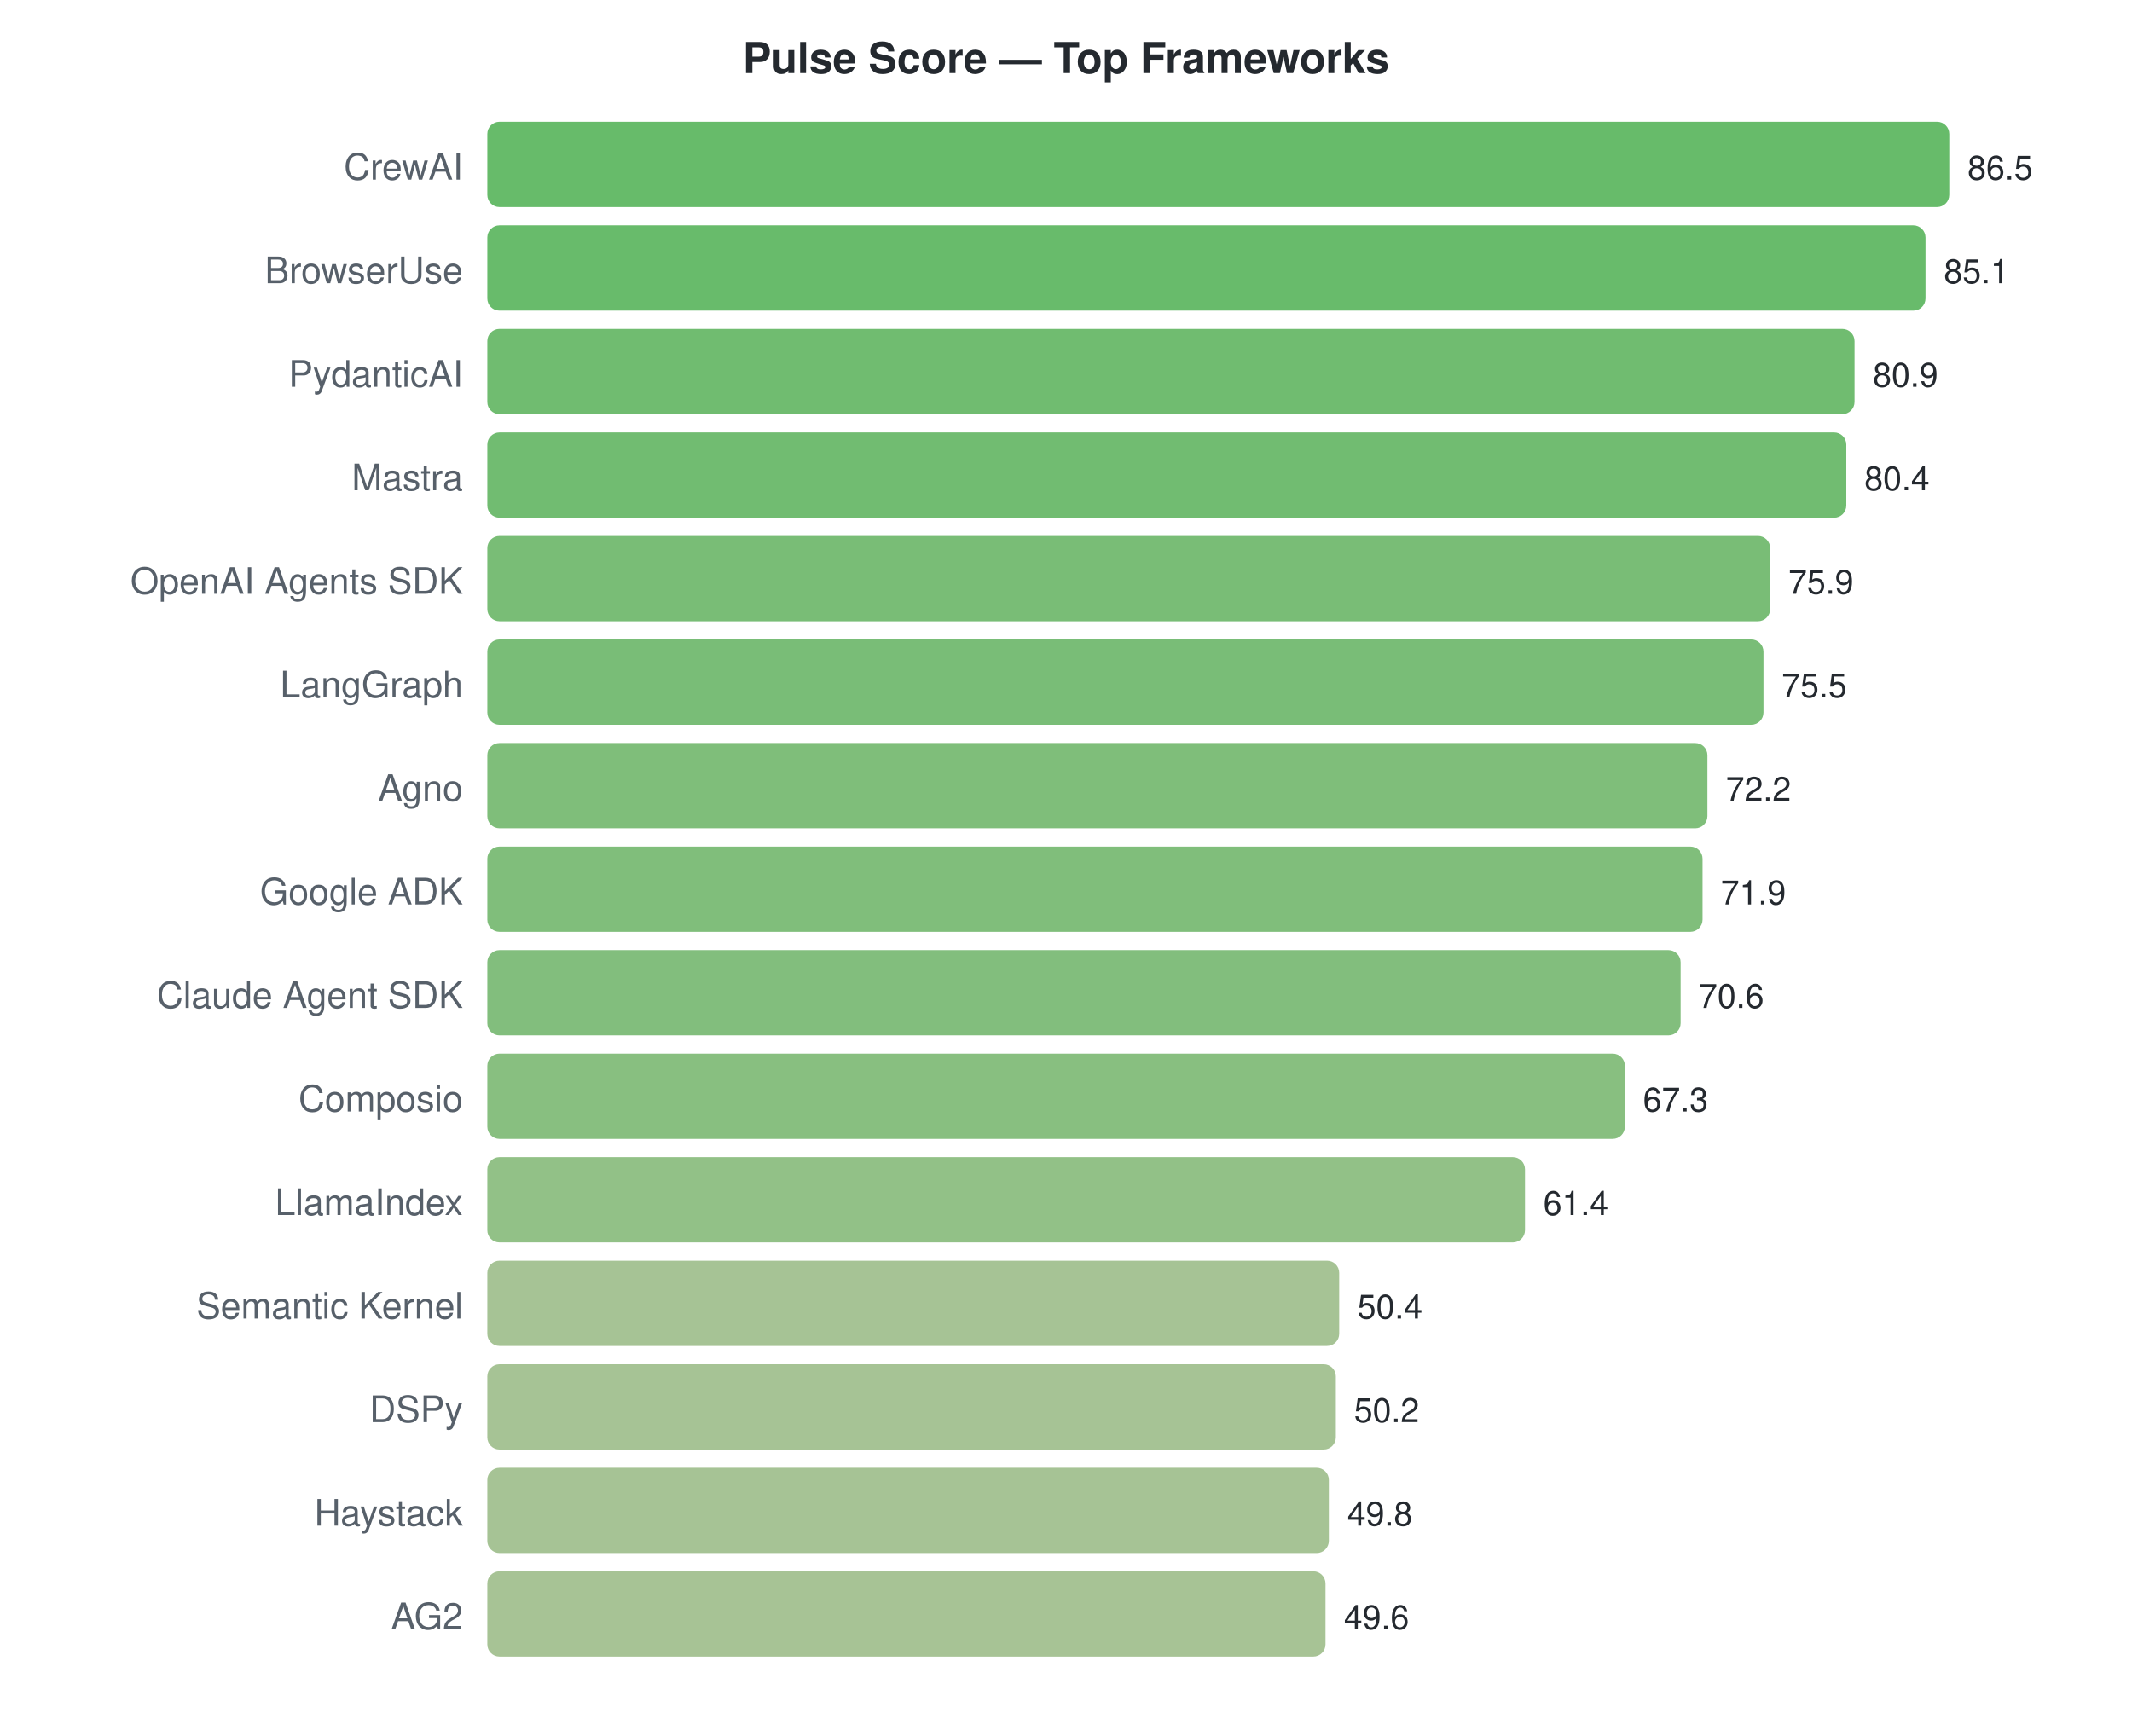
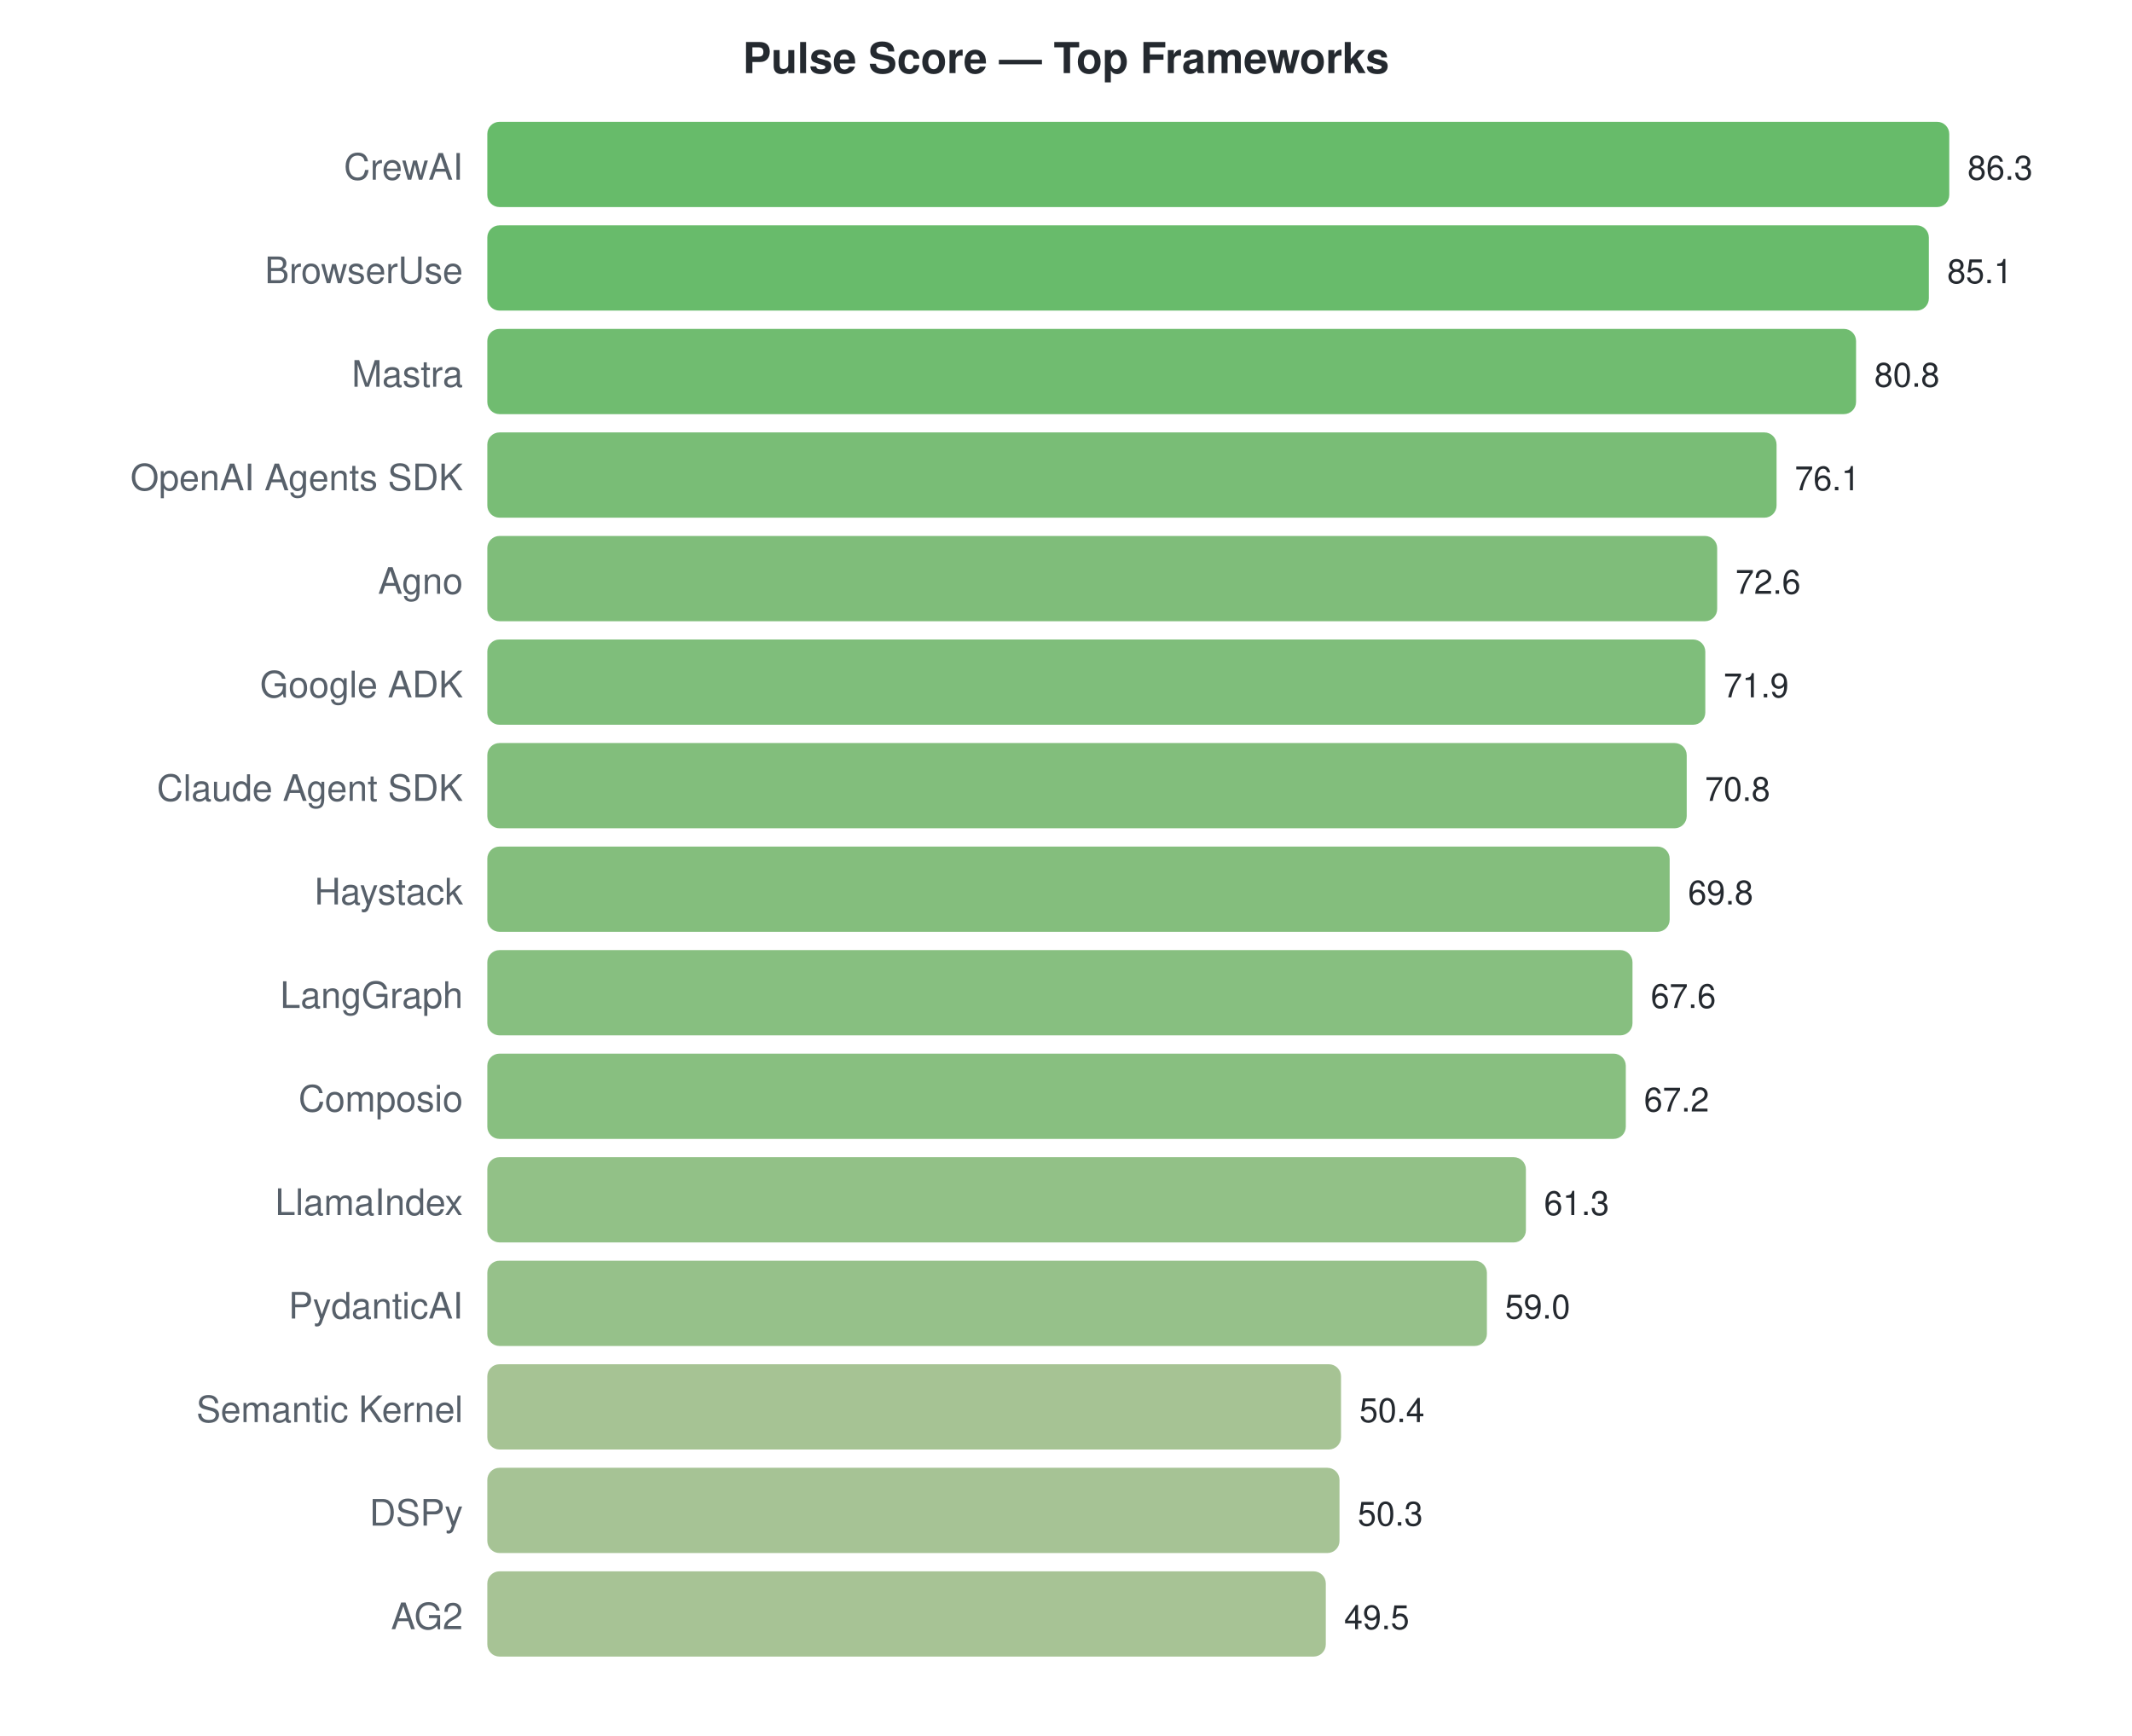
<svg xmlns="http://www.w3.org/2000/svg" width="700" height="570">
  <style>text { font-family: -apple-system, BlinkMacSystemFont, "Segoe UI", Helvetica, Arial, sans-serif; }</style>
  <text x="350" y="24" text-anchor="middle" font-size="14" font-weight="bold" fill="#24292f">Pulse Score — Top Frameworks</text>
  <text x="152" y="59" text-anchor="end" font-size="12" fill="#57606a">CrewAI</text>
  <rect x="160" y="40" width="480.0" height="28" rx="4" fill="#4caf50" opacity="0.85" />
-   <text x="646.0" y="59" font-size="11" fill="#24292f">86.5</text>
+   <text x="646.0" y="59" font-size="11" fill="#24292f">86.3</text>
  <text x="152" y="93" text-anchor="end" font-size="12" fill="#57606a">BrowserUse</text>
-   <rect x="160" y="74" width="472.2" height="28" rx="4" fill="#4eaf51" opacity="0.85" />
-   <text x="638.231" y="93" font-size="11" fill="#24292f">85.1</text>
-   <text x="152" y="127" text-anchor="end" font-size="12" fill="#57606a">PydanticAI</text>
-   <rect x="160" y="108" width="448.9" height="28" rx="4" fill="#57b057" opacity="0.85" />
-   <text x="614.925" y="127" font-size="11" fill="#24292f">80.9</text>
-   <text x="152" y="161" text-anchor="end" font-size="12" fill="#57606a">Mastra</text>
-   <rect x="160" y="142" width="446.2" height="28" rx="4" fill="#58b058" opacity="0.85" />
-   <text x="612.15" y="161" font-size="11" fill="#24292f">80.4</text>
-   <text x="152" y="195" text-anchor="end" font-size="12" fill="#57606a">OpenAI Agents SDK</text>
-   <rect x="160" y="176" width="421.2" height="28" rx="4" fill="#61b25e" opacity="0.85" />
-   <text x="587.179" y="195" font-size="11" fill="#24292f">75.9</text>
-   <text x="152" y="229" text-anchor="end" font-size="12" fill="#57606a">LangGraph</text>
-   <rect x="160" y="210" width="419.0" height="28" rx="4" fill="#62b25f" opacity="0.85" />
-   <text x="584.96" y="229" font-size="11" fill="#24292f">75.5</text>
-   <text x="152" y="263" text-anchor="end" font-size="12" fill="#57606a">Agno</text>
-   <rect x="160" y="244" width="400.6" height="28" rx="4" fill="#69b363" opacity="0.85" />
-   <text x="566.647" y="263" font-size="11" fill="#24292f">72.2</text>
-   <text x="152" y="297" text-anchor="end" font-size="12" fill="#57606a">Google ADK</text>
-   <rect x="160" y="278" width="399.0" height="28" rx="4" fill="#6ab364" opacity="0.85" />
-   <text x="564.983" y="297" font-size="11" fill="#24292f">71.9</text>
-   <text x="152" y="331" text-anchor="end" font-size="12" fill="#57606a">Claude Agent SDK</text>
-   <rect x="160" y="312" width="391.8" height="28" rx="4" fill="#6cb366" opacity="0.85" />
-   <text x="557.769" y="331" font-size="11" fill="#24292f">70.6</text>
+   <rect x="160" y="74" width="473.3" height="28" rx="4" fill="#4eaf51" opacity="0.85" />
+   <text x="639.326" y="93" font-size="11" fill="#24292f">85.1</text>
+   <text x="152" y="127" text-anchor="end" font-size="12" fill="#57606a">Mastra</text>
+   <rect x="160" y="108" width="449.4" height="28" rx="4" fill="#57b057" opacity="0.85" />
+   <text x="615.409" y="127" font-size="11" fill="#24292f">80.8</text>
+   <text x="152" y="161" text-anchor="end" font-size="12" fill="#57606a">OpenAI Agents SDK</text>
+   <rect x="160" y="142" width="423.3" height="28" rx="4" fill="#61b15e" opacity="0.85" />
+   <text x="589.268" y="161" font-size="11" fill="#24292f">76.1</text>
+   <text x="152" y="195" text-anchor="end" font-size="12" fill="#57606a">Agno</text>
+   <rect x="160" y="176" width="403.8" height="28" rx="4" fill="#68b263" opacity="0.85" />
+   <text x="569.801" y="195" font-size="11" fill="#24292f">72.6</text>
+   <text x="152" y="229" text-anchor="end" font-size="12" fill="#57606a">Google ADK</text>
+   <rect x="160" y="210" width="399.9" height="28" rx="4" fill="#69b364" opacity="0.85" />
+   <text x="565.907" y="229" font-size="11" fill="#24292f">71.9</text>
+   <text x="152" y="263" text-anchor="end" font-size="12" fill="#57606a">Claude Agent SDK</text>
+   <rect x="160" y="244" width="393.8" height="28" rx="4" fill="#6cb365" opacity="0.85" />
+   <text x="559.789" y="263" font-size="11" fill="#24292f">70.8</text>
+   <text x="152" y="297" text-anchor="end" font-size="12" fill="#57606a">Haystack</text>
+   <rect x="160" y="278" width="388.2" height="28" rx="4" fill="#6eb366" opacity="0.85" />
+   <text x="554.227" y="297" font-size="11" fill="#24292f">69.8</text>
+   <text x="152" y="331" text-anchor="end" font-size="12" fill="#57606a">LangGraph</text>
+   <rect x="160" y="312" width="376.0" height="28" rx="4" fill="#72b46a" opacity="0.85" />
+   <text x="541.991" y="331" font-size="11" fill="#24292f">67.6</text>
  <text x="152" y="365" text-anchor="end" font-size="12" fill="#57606a">Composio</text>
-   <rect x="160" y="346" width="373.5" height="28" rx="4" fill="#73b46a" opacity="0.85" />
-   <text x="539.457" y="365" font-size="11" fill="#24292f">67.3</text>
+   <rect x="160" y="346" width="373.8" height="28" rx="4" fill="#73b46a" opacity="0.85" />
+   <text x="539.766" y="365" font-size="11" fill="#24292f">67.2</text>
  <text x="152" y="399" text-anchor="end" font-size="12" fill="#57606a">LlamaIndex</text>
-   <rect x="160" y="380" width="340.7" height="28" rx="4" fill="#7fb672" opacity="0.85" />
-   <text x="506.717" y="399" font-size="11" fill="#24292f">61.4</text>
-   <text x="152" y="433" text-anchor="end" font-size="12" fill="#57606a">Semantic Kernel</text>
-   <rect x="160" y="414" width="279.7" height="28" rx="4" fill="#96b982" opacity="0.85" />
-   <text x="445.676" y="433" font-size="11" fill="#24292f">50.4</text>
-   <text x="152" y="467" text-anchor="end" font-size="12" fill="#57606a">DSPy</text>
-   <rect x="160" y="448" width="278.6" height="28" rx="4" fill="#97b982" opacity="0.85" />
-   <text x="444.566" y="467" font-size="11" fill="#24292f">50.2</text>
-   <text x="152" y="501" text-anchor="end" font-size="12" fill="#57606a">Haystack</text>
-   <rect x="160" y="482" width="276.3" height="28" rx="4" fill="#97b982" opacity="0.85" />
-   <text x="442.347" y="501" font-size="11" fill="#24292f">49.8</text>
+   <rect x="160" y="380" width="341.0" height="28" rx="4" fill="#7fb672" opacity="0.85" />
+   <text x="506.95" y="399" font-size="11" fill="#24292f">61.3</text>
+   <text x="152" y="433" text-anchor="end" font-size="12" fill="#57606a">PydanticAI</text>
+   <rect x="160" y="414" width="328.2" height="28" rx="4" fill="#84b675" opacity="0.85" />
+   <text x="494.158" y="433" font-size="11" fill="#24292f">59.0</text>
+   <text x="152" y="467" text-anchor="end" font-size="12" fill="#57606a">Semantic Kernel</text>
+   <rect x="160" y="448" width="280.3" height="28" rx="4" fill="#96b981" opacity="0.85" />
+   <text x="446.324" y="467" font-size="11" fill="#24292f">50.4</text>
+   <text x="152" y="501" text-anchor="end" font-size="12" fill="#57606a">DSPy</text>
+   <rect x="160" y="482" width="279.8" height="28" rx="4" fill="#96b982" opacity="0.85" />
+   <text x="445.768" y="501" font-size="11" fill="#24292f">50.3</text>
  <text x="152" y="535" text-anchor="end" font-size="12" fill="#57606a">AG2</text>
-   <rect x="160" y="516" width="275.2" height="28" rx="4" fill="#98b983" opacity="0.85" />
-   <text x="441.237" y="535" font-size="11" fill="#24292f">49.6</text>
+   <rect x="160" y="516" width="275.3" height="28" rx="4" fill="#98b983" opacity="0.85" />
+   <text x="441.319" y="535" font-size="11" fill="#24292f">49.5</text>
</svg>
